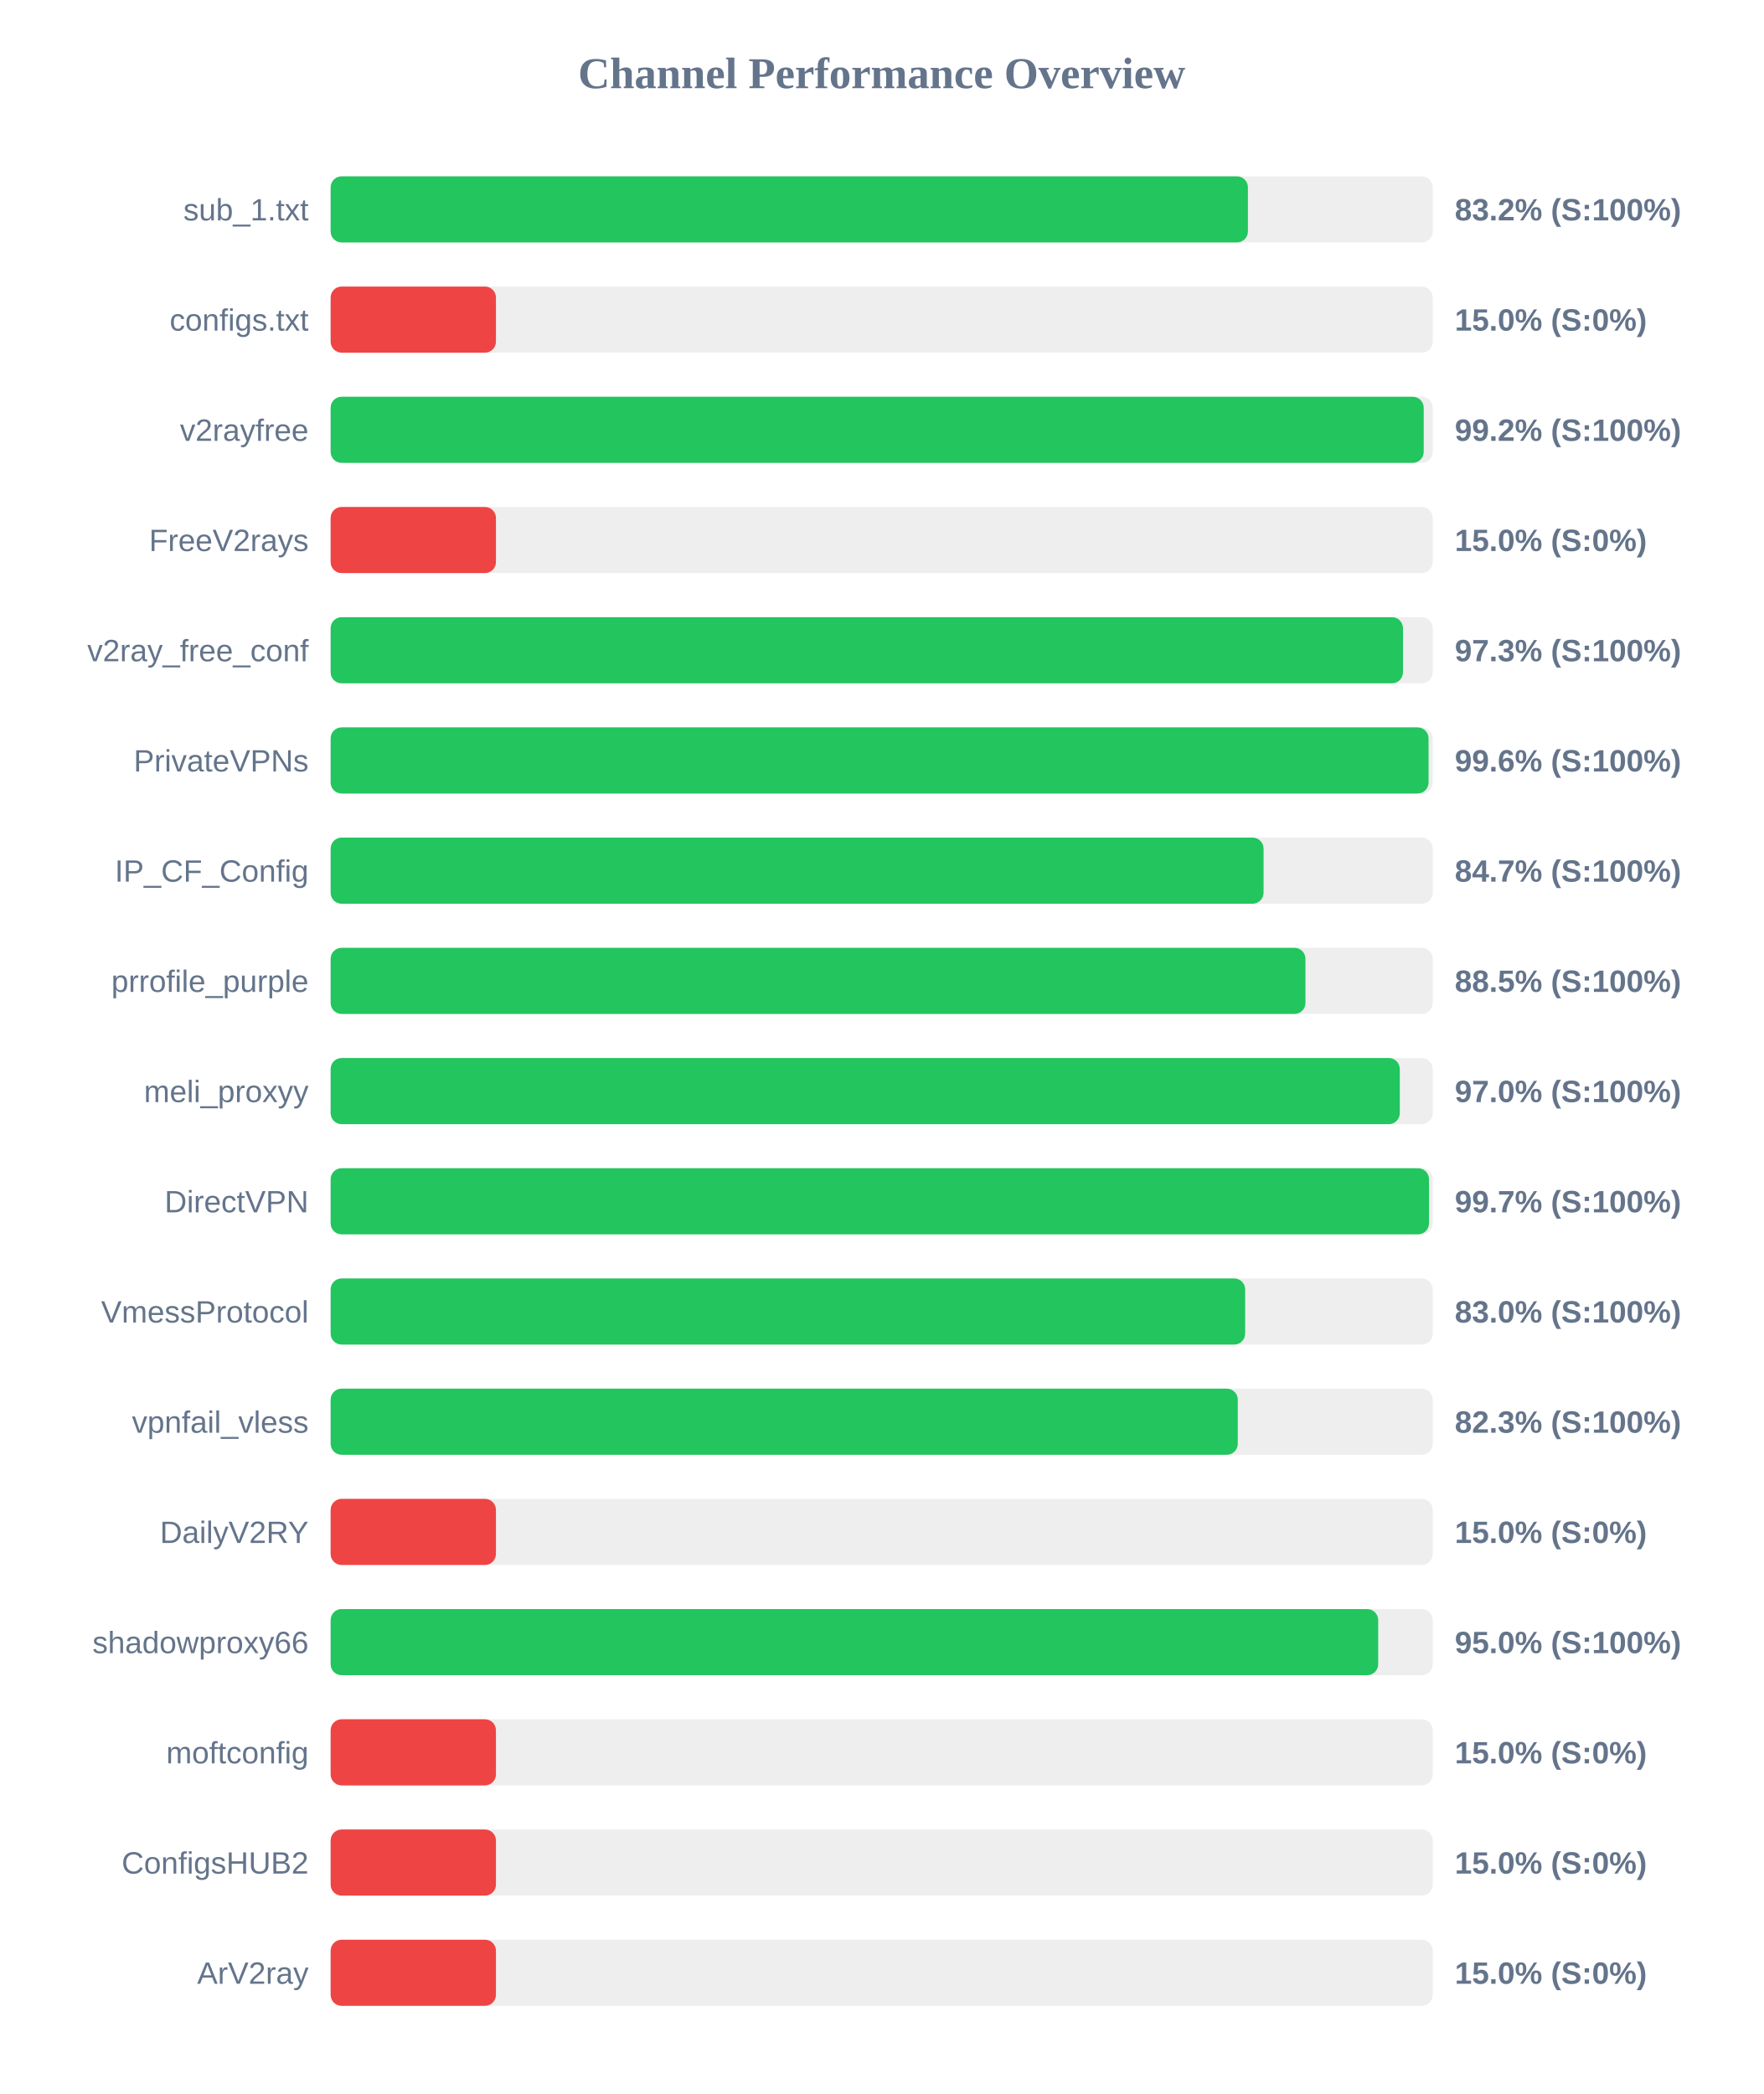
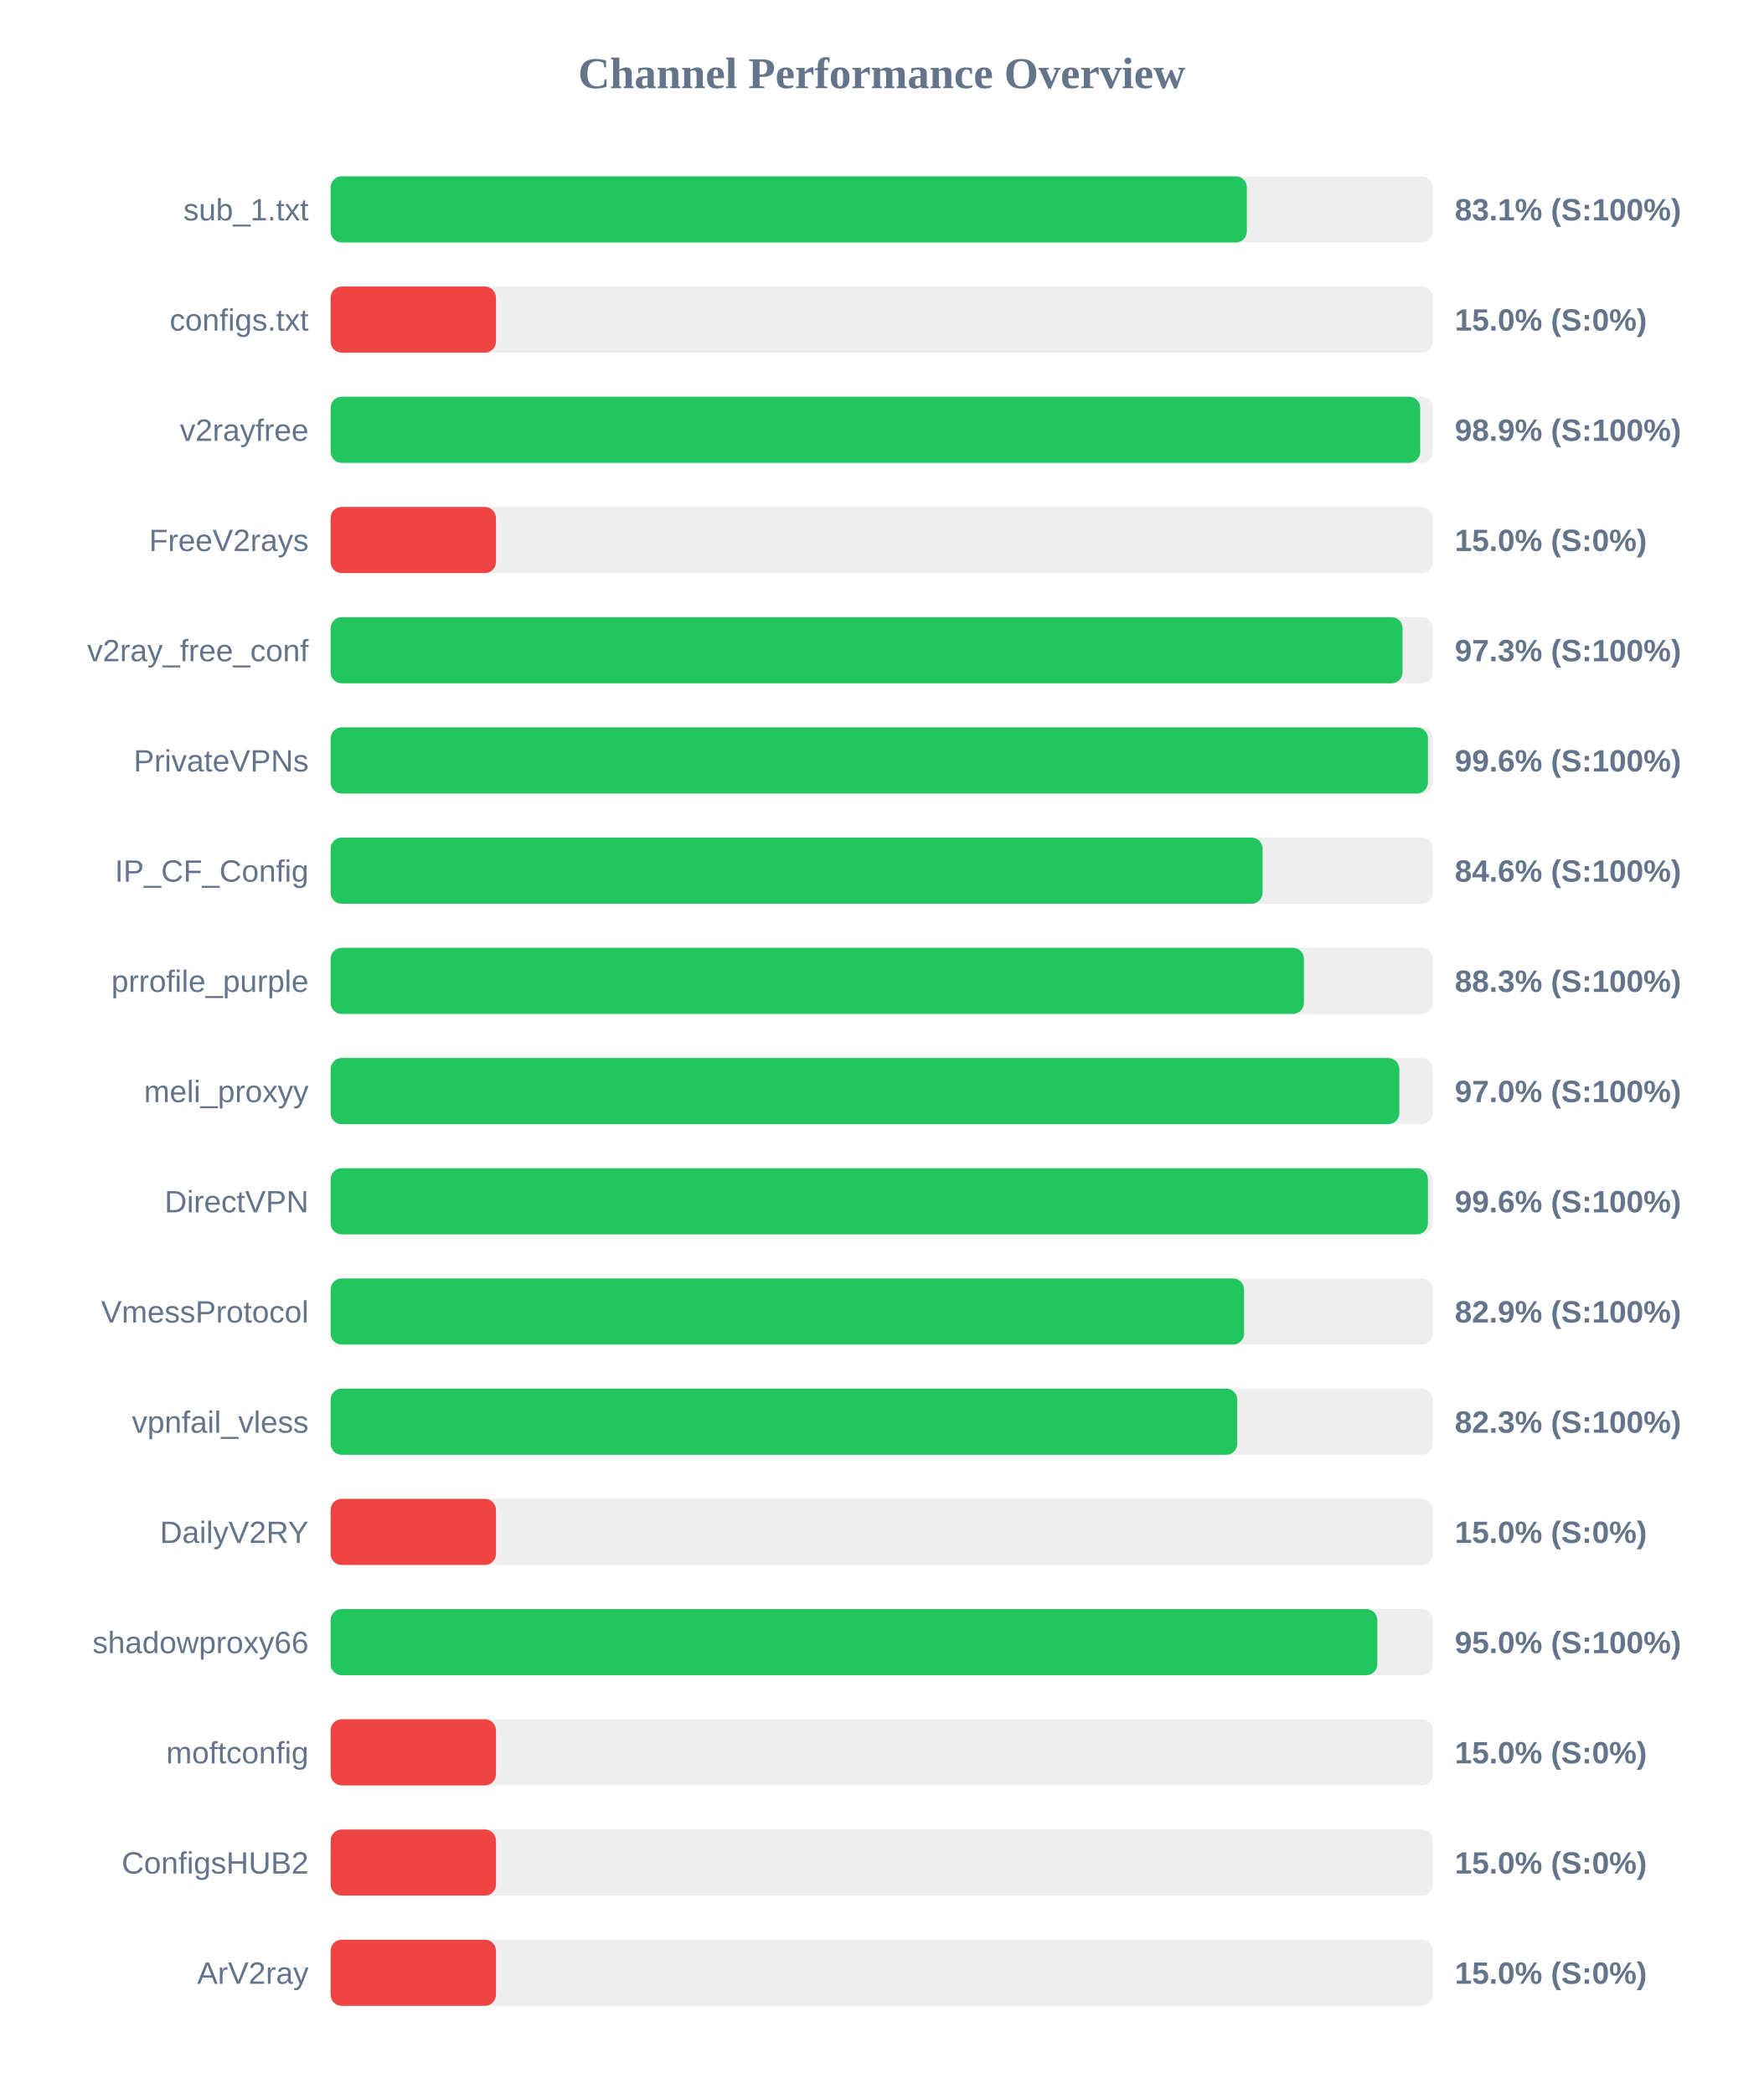
<svg xmlns="http://www.w3.org/2000/svg" width="800" height="950" version="1.1">
  <style>
        .row { font: 14px Arial; fill: #64748b; }
        .score { font: bold 14px Arial; fill: #64748b; }
    </style>
  <text x="400" y="40" text-anchor="middle" font-size="20px" font-weight="bold" fill="#64748b">Channel Performance Overview</text>
  <rect x="150" y="80" width="500" height="30" fill="#eee" rx="5" />
-   <rect x="150" y="80" width="416.15" height="30" fill="#22c55e" rx="5" />
+   <rect x="150" y="80" width="415.65" height="30" fill="#22c55e" rx="5" />
  <text x="140" y="100" text-anchor="end" class="row">sub_1.txt</text>
-   <text x="660" y="100" text-anchor="start" class="score">83.2% (S:100%)</text>
+   <text x="660" y="100" text-anchor="start" class="score">83.1% (S:100%)</text>
  <rect x="150" y="130" width="500" height="30" fill="#eee" rx="5" />
  <rect x="150" y="130" width="75.0" height="30" fill="#ef4444" rx="5" />
  <text x="140" y="150" text-anchor="end" class="row">configs.txt</text>
  <text x="660" y="150" text-anchor="start" class="score">15.0% (S:0%)</text>
  <rect x="150" y="180" width="500" height="30" fill="#eee" rx="5" />
-   <rect x="150" y="180" width="495.9" height="30" fill="#22c55e" rx="5" />
+   <rect x="150" y="180" width="494.3" height="30" fill="#22c55e" rx="5" />
  <text x="140" y="200" text-anchor="end" class="row">v2rayfree</text>
-   <text x="660" y="200" text-anchor="start" class="score">99.2% (S:100%)</text>
+   <text x="660" y="200" text-anchor="start" class="score">98.9% (S:100%)</text>
  <rect x="150" y="230" width="500" height="30" fill="#eee" rx="5" />
  <rect x="150" y="230" width="75.0" height="30" fill="#ef4444" rx="5" />
  <text x="140" y="250" text-anchor="end" class="row">FreeV2rays</text>
  <text x="660" y="250" text-anchor="start" class="score">15.0% (S:0%)</text>
  <rect x="150" y="280" width="500" height="30" fill="#eee" rx="5" />
-   <rect x="150" y="280" width="486.5" height="30" fill="#22c55e" rx="5" />
+   <rect x="150" y="280" width="486.3" height="30" fill="#22c55e" rx="5" />
  <text x="140" y="300" text-anchor="end" class="row">v2ray_free_conf</text>
  <text x="660" y="300" text-anchor="start" class="score">97.3% (S:100%)</text>
  <rect x="150" y="330" width="500" height="30" fill="#eee" rx="5" />
-   <rect x="150" y="330" width="498.1" height="30" fill="#22c55e" rx="5" />
+   <rect x="150" y="330" width="497.8" height="30" fill="#22c55e" rx="5" />
  <text x="140" y="350" text-anchor="end" class="row">PrivateVPNs</text>
  <text x="660" y="350" text-anchor="start" class="score">99.6% (S:100%)</text>
  <rect x="150" y="380" width="500" height="30" fill="#eee" rx="5" />
-   <rect x="150" y="380" width="423.25" height="30" fill="#22c55e" rx="5" />
+   <rect x="150" y="380" width="422.8" height="30" fill="#22c55e" rx="5" />
  <text x="140" y="400" text-anchor="end" class="row">IP_CF_Config</text>
-   <text x="660" y="400" text-anchor="start" class="score">84.7% (S:100%)</text>
+   <text x="660" y="400" text-anchor="start" class="score">84.6% (S:100%)</text>
  <rect x="150" y="430" width="500" height="30" fill="#eee" rx="5" />
-   <rect x="150" y="430" width="442.25" height="30" fill="#22c55e" rx="5" />
+   <rect x="150" y="430" width="441.55" height="30" fill="#22c55e" rx="5" />
  <text x="140" y="450" text-anchor="end" class="row">prrofile_purple</text>
-   <text x="660" y="450" text-anchor="start" class="score">88.5% (S:100%)</text>
+   <text x="660" y="450" text-anchor="start" class="score">88.3% (S:100%)</text>
  <rect x="150" y="480" width="500" height="30" fill="#eee" rx="5" />
-   <rect x="150" y="480" width="485.05" height="30" fill="#22c55e" rx="5" />
+   <rect x="150" y="480" width="484.85" height="30" fill="#22c55e" rx="5" />
  <text x="140" y="500" text-anchor="end" class="row">meli_proxyy</text>
  <text x="660" y="500" text-anchor="start" class="score">97.0% (S:100%)</text>
  <rect x="150" y="530" width="500" height="30" fill="#eee" rx="5" />
-   <rect x="150" y="530" width="498.3" height="30" fill="#22c55e" rx="5" />
+   <rect x="150" y="530" width="497.8" height="30" fill="#22c55e" rx="5" />
  <text x="140" y="550" text-anchor="end" class="row">DirectVPN</text>
-   <text x="660" y="550" text-anchor="start" class="score">99.7% (S:100%)</text>
+   <text x="660" y="550" text-anchor="start" class="score">99.6% (S:100%)</text>
  <rect x="150" y="580" width="500" height="30" fill="#eee" rx="5" />
-   <rect x="150" y="580" width="414.9" height="30" fill="#22c55e" rx="5" />
+   <rect x="150" y="580" width="414.4" height="30" fill="#22c55e" rx="5" />
  <text x="140" y="600" text-anchor="end" class="row">VmessProtocol</text>
-   <text x="660" y="600" text-anchor="start" class="score">83.0% (S:100%)</text>
+   <text x="660" y="600" text-anchor="start" class="score">82.9% (S:100%)</text>
  <rect x="150" y="630" width="500" height="30" fill="#eee" rx="5" />
-   <rect x="150" y="630" width="411.55" height="30" fill="#22c55e" rx="5" />
+   <rect x="150" y="630" width="411.3" height="30" fill="#22c55e" rx="5" />
  <text x="140" y="650" text-anchor="end" class="row">vpnfail_vless</text>
  <text x="660" y="650" text-anchor="start" class="score">82.3% (S:100%)</text>
  <rect x="150" y="680" width="500" height="30" fill="#eee" rx="5" />
  <rect x="150" y="680" width="75.0" height="30" fill="#ef4444" rx="5" />
  <text x="140" y="700" text-anchor="end" class="row">DailyV2RY</text>
  <text x="660" y="700" text-anchor="start" class="score">15.0% (S:0%)</text>
  <rect x="150" y="730" width="500" height="30" fill="#eee" rx="5" />
-   <rect x="150" y="730" width="475.25" height="30" fill="#22c55e" rx="5" />
+   <rect x="150" y="730" width="474.85" height="30" fill="#22c55e" rx="5" />
  <text x="140" y="750" text-anchor="end" class="row">shadowproxy66</text>
  <text x="660" y="750" text-anchor="start" class="score">95.0% (S:100%)</text>
  <rect x="150" y="780" width="500" height="30" fill="#eee" rx="5" />
  <rect x="150" y="780" width="75.0" height="30" fill="#ef4444" rx="5" />
  <text x="140" y="800" text-anchor="end" class="row">moftconfig</text>
  <text x="660" y="800" text-anchor="start" class="score">15.0% (S:0%)</text>
  <rect x="150" y="830" width="500" height="30" fill="#eee" rx="5" />
  <rect x="150" y="830" width="75.0" height="30" fill="#ef4444" rx="5" />
  <text x="140" y="850" text-anchor="end" class="row">ConfigsHUB2</text>
  <text x="660" y="850" text-anchor="start" class="score">15.0% (S:0%)</text>
  <rect x="150" y="880" width="500" height="30" fill="#eee" rx="5" />
  <rect x="150" y="880" width="75.0" height="30" fill="#ef4444" rx="5" />
  <text x="140" y="900" text-anchor="end" class="row">ArV2ray</text>
  <text x="660" y="900" text-anchor="start" class="score">15.0% (S:0%)</text>
</svg>
